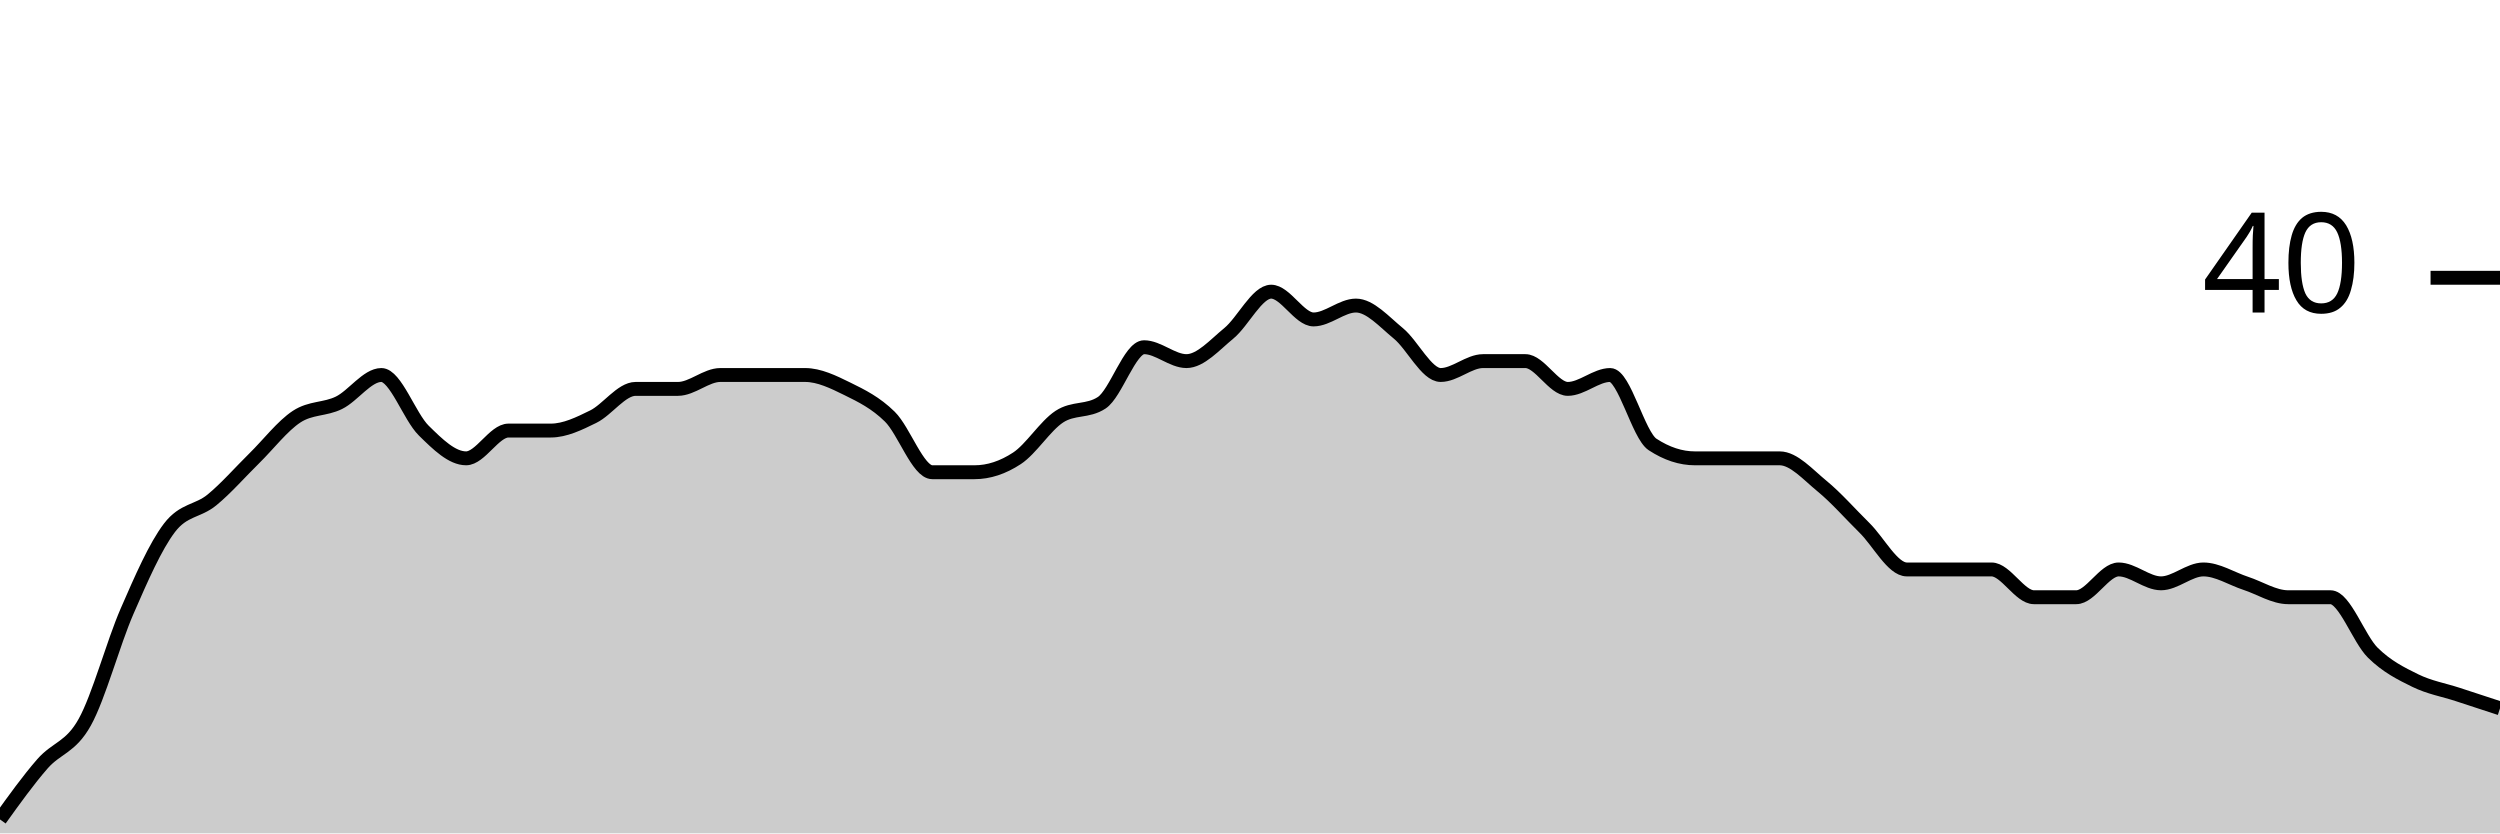
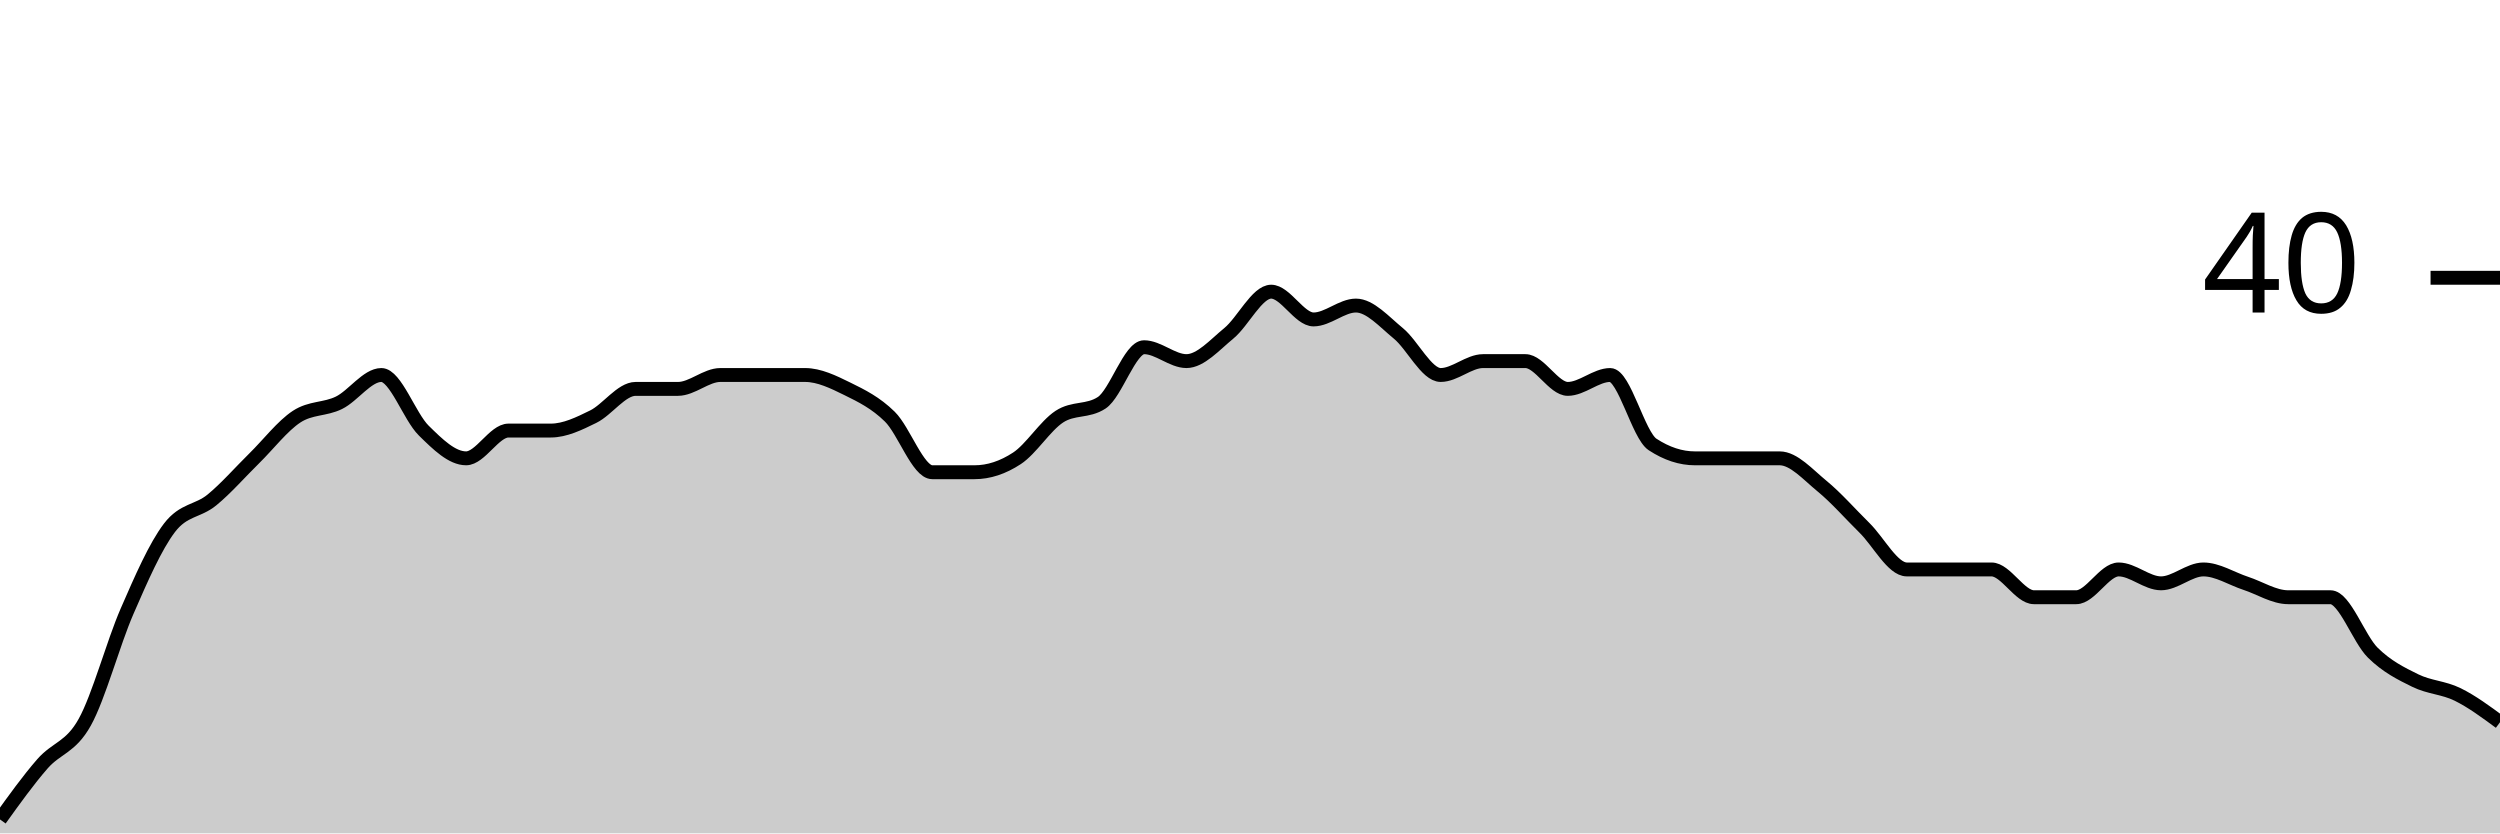
<svg xmlns="http://www.w3.org/2000/svg" viewBox="0 0 180 60">
  <g transform="translate(0,20)">
-     <path class="area" fill="rgba(0, 0, 0, 0.2)" d="M0,39C1.017,37.583,2.034,36.167,3.051,35C4.068,33.833,5.085,33.833,6.102,32C7.119,30.167,8.136,26.333,9.153,24C10.169,21.667,11.186,19.333,12.203,18C13.22,16.667,14.237,16.833,15.254,16C16.271,15.167,17.288,14,18.305,13C19.322,12,20.339,10.667,21.356,10C22.373,9.333,23.39,9.5,24.407,9C25.424,8.5,26.441,7,27.458,7C28.475,7,29.492,10,30.508,11C31.525,12,32.542,13,33.559,13C34.576,13,35.593,11,36.61,11C37.627,11,38.644,11,39.661,11C40.678,11,41.695,10.5,42.712,10C43.729,9.5,44.746,8,45.763,8C46.78,8,47.797,8,48.814,8C49.831,8,50.847,7,51.864,7C52.881,7,53.898,7,54.915,7C55.932,7,56.949,7,57.966,7C58.983,7,60,7.5,61.017,8C62.034,8.5,63.051,9,64.068,10C65.085,11,66.102,14,67.119,14C68.136,14,69.153,14,70.169,14C71.186,14,72.203,13.667,73.22,13C74.237,12.333,75.254,10.667,76.271,10C77.288,9.333,78.305,9.667,79.322,9C80.339,8.333,81.356,5,82.373,5C83.39,5,84.407,6,85.424,6C86.441,6,87.458,4.833,88.475,4C89.492,3.167,90.508,1,91.525,1C92.542,1,93.559,3,94.576,3C95.593,3,96.61,2,97.627,2C98.644,2,99.661,3.167,100.678,4C101.695,4.833,102.712,7,103.729,7C104.746,7,105.763,6,106.78,6C107.797,6,108.814,6,109.831,6C110.847,6,111.864,8,112.881,8C113.898,8,114.915,7,115.932,7C116.949,7,117.966,11.333,118.983,12C120,12.667,121.017,13,122.034,13C123.051,13,124.068,13,125.085,13C126.102,13,127.119,13,128.136,13C129.153,13,130.169,14.167,131.186,15C132.203,15.833,133.22,17,134.237,18C135.254,19,136.271,21,137.288,21C138.305,21,139.322,21,140.339,21C141.356,21,142.373,21,143.39,21C144.407,21,145.424,23,146.441,23C147.458,23,148.475,23,149.492,23C150.508,23,151.525,21,152.542,21C153.559,21,154.576,22,155.593,22C156.61,22,157.627,21,158.644,21C159.661,21,160.678,21.667,161.695,22C162.712,22.333,163.729,23,164.746,23C165.763,23,166.78,23,167.797,23C168.814,23,169.831,26,170.847,27C171.864,28,172.881,28.5,173.898,29C174.915,29.5,175.932,29.667,176.949,30C177.966,30.333,178.983,30.667,180,31L180,40C178.983,40,177.966,40,176.949,40C175.932,40,174.915,40,173.898,40C172.881,40,171.864,40,170.847,40C169.831,40,168.814,40,167.797,40C166.78,40,165.763,40,164.746,40C163.729,40,162.712,40,161.695,40C160.678,40,159.661,40,158.644,40C157.627,40,156.61,40,155.593,40C154.576,40,153.559,40,152.542,40C151.525,40,150.508,40,149.492,40C148.475,40,147.458,40,146.441,40C145.424,40,144.407,40,143.39,40C142.373,40,141.356,40,140.339,40C139.322,40,138.305,40,137.288,40C136.271,40,135.254,40,134.237,40C133.22,40,132.203,40,131.186,40C130.169,40,129.153,40,128.136,40C127.119,40,126.102,40,125.085,40C124.068,40,123.051,40,122.034,40C121.017,40,120,40,118.983,40C117.966,40,116.949,40,115.932,40C114.915,40,113.898,40,112.881,40C111.864,40,110.847,40,109.831,40C108.814,40,107.797,40,106.78,40C105.763,40,104.746,40,103.729,40C102.712,40,101.695,40,100.678,40C99.661,40,98.644,40,97.627,40C96.61,40,95.593,40,94.576,40C93.559,40,92.542,40,91.525,40C90.508,40,89.492,40,88.475,40C87.458,40,86.441,40,85.424,40C84.407,40,83.39,40,82.373,40C81.356,40,80.339,40,79.322,40C78.305,40,77.288,40,76.271,40C75.254,40,74.237,40,73.22,40C72.203,40,71.186,40,70.169,40C69.153,40,68.136,40,67.119,40C66.102,40,65.085,40,64.068,40C63.051,40,62.034,40,61.017,40C60,40,58.983,40,57.966,40C56.949,40,55.932,40,54.915,40C53.898,40,52.881,40,51.864,40C50.847,40,49.831,40,48.814,40C47.797,40,46.78,40,45.763,40C44.746,40,43.729,40,42.712,40C41.695,40,40.678,40,39.661,40C38.644,40,37.627,40,36.61,40C35.593,40,34.576,40,33.559,40C32.542,40,31.525,40,30.508,40C29.492,40,28.475,40,27.458,40C26.441,40,25.424,40,24.407,40C23.39,40,22.373,40,21.356,40C20.339,40,19.322,40,18.305,40C17.288,40,16.271,40,15.254,40C14.237,40,13.22,40,12.203,40C11.186,40,10.169,40,9.153,40C8.136,40,7.119,40,6.102,40C5.085,40,4.068,40,3.051,40C2.034,40,1.017,40,0,40Z" />
-     <path class="line" stroke="black" fill="none" d="M0,39C1.017,37.583,2.034,36.167,3.051,35C4.068,33.833,5.085,33.833,6.102,32C7.119,30.167,8.136,26.333,9.153,24C10.169,21.667,11.186,19.333,12.203,18C13.22,16.667,14.237,16.833,15.254,16C16.271,15.167,17.288,14,18.305,13C19.322,12,20.339,10.667,21.356,10C22.373,9.333,23.39,9.5,24.407,9C25.424,8.5,26.441,7,27.458,7C28.475,7,29.492,10,30.508,11C31.525,12,32.542,13,33.559,13C34.576,13,35.593,11,36.61,11C37.627,11,38.644,11,39.661,11C40.678,11,41.695,10.5,42.712,10C43.729,9.5,44.746,8,45.763,8C46.78,8,47.797,8,48.814,8C49.831,8,50.847,7,51.864,7C52.881,7,53.898,7,54.915,7C55.932,7,56.949,7,57.966,7C58.983,7,60,7.5,61.017,8C62.034,8.5,63.051,9,64.068,10C65.085,11,66.102,14,67.119,14C68.136,14,69.153,14,70.169,14C71.186,14,72.203,13.667,73.22,13C74.237,12.333,75.254,10.667,76.271,10C77.288,9.333,78.305,9.667,79.322,9C80.339,8.333,81.356,5,82.373,5C83.39,5,84.407,6,85.424,6C86.441,6,87.458,4.833,88.475,4C89.492,3.167,90.508,1,91.525,1C92.542,1,93.559,3,94.576,3C95.593,3,96.61,2,97.627,2C98.644,2,99.661,3.167,100.678,4C101.695,4.833,102.712,7,103.729,7C104.746,7,105.763,6,106.78,6C107.797,6,108.814,6,109.831,6C110.847,6,111.864,8,112.881,8C113.898,8,114.915,7,115.932,7C116.949,7,117.966,11.333,118.983,12C120,12.667,121.017,13,122.034,13C123.051,13,124.068,13,125.085,13C126.102,13,127.119,13,128.136,13C129.153,13,130.169,14.167,131.186,15C132.203,15.833,133.22,17,134.237,18C135.254,19,136.271,21,137.288,21C138.305,21,139.322,21,140.339,21C141.356,21,142.373,21,143.39,21C144.407,21,145.424,23,146.441,23C147.458,23,148.475,23,149.492,23C150.508,23,151.525,21,152.542,21C153.559,21,154.576,22,155.593,22C156.61,22,157.627,21,158.644,21C159.661,21,160.678,21.667,161.695,22C162.712,22.333,163.729,23,164.746,23C165.763,23,166.78,23,167.797,23C168.814,23,169.831,26,170.847,27C171.864,28,172.881,28.5,173.898,29C174.915,29.5,175.932,29.667,176.949,30C177.966,30.333,178.983,30.667,180,31" />
+     <path class="area" fill="rgba(0, 0, 0, 0.2)" d="M0,39C1.017,37.583,2.034,36.167,3.051,35C4.068,33.833,5.085,33.833,6.102,32C7.119,30.167,8.136,26.333,9.153,24C10.169,21.667,11.186,19.333,12.203,18C13.22,16.667,14.237,16.833,15.254,16C16.271,15.167,17.288,14,18.305,13C19.322,12,20.339,10.667,21.356,10C22.373,9.333,23.39,9.5,24.407,9C25.424,8.5,26.441,7,27.458,7C28.475,7,29.492,10,30.508,11C31.525,12,32.542,13,33.559,13C34.576,13,35.593,11,36.61,11C37.627,11,38.644,11,39.661,11C40.678,11,41.695,10.5,42.712,10C43.729,9.5,44.746,8,45.763,8C46.78,8,47.797,8,48.814,8C49.831,8,50.847,7,51.864,7C52.881,7,53.898,7,54.915,7C55.932,7,56.949,7,57.966,7C58.983,7,60,7.5,61.017,8C62.034,8.5,63.051,9,64.068,10C65.085,11,66.102,14,67.119,14C68.136,14,69.153,14,70.169,14C71.186,14,72.203,13.667,73.22,13C74.237,12.333,75.254,10.667,76.271,10C77.288,9.333,78.305,9.667,79.322,9C80.339,8.333,81.356,5,82.373,5C83.39,5,84.407,6,85.424,6C86.441,6,87.458,4.833,88.475,4C89.492,3.167,90.508,1,91.525,1C92.542,1,93.559,3,94.576,3C95.593,3,96.61,2,97.627,2C98.644,2,99.661,3.167,100.678,4C101.695,4.833,102.712,7,103.729,7C104.746,7,105.763,6,106.78,6C107.797,6,108.814,6,109.831,6C110.847,6,111.864,8,112.881,8C113.898,8,114.915,7,115.932,7C116.949,7,117.966,11.333,118.983,12C120,12.667,121.017,13,122.034,13C123.051,13,124.068,13,125.085,13C126.102,13,127.119,13,128.136,13C129.153,13,130.169,14.167,131.186,15C132.203,15.833,133.22,17,134.237,18C135.254,19,136.271,21,137.288,21C138.305,21,139.322,21,140.339,21C141.356,21,142.373,21,143.39,21C144.407,21,145.424,23,146.441,23C147.458,23,148.475,23,149.492,23C150.508,23,151.525,21,152.542,21C153.559,21,154.576,22,155.593,22C156.61,22,157.627,21,158.644,21C159.661,21,160.678,21.667,161.695,22C162.712,22.333,163.729,23,164.746,23C165.763,23,166.78,23,167.797,23C168.814,23,169.831,26,170.847,27C171.864,28,172.881,28.5,173.898,29C174.915,29.5,175.932,29.5,176.949,30C177.966,30.5,178.983,31.25,180,32L180,40C178.983,40,177.966,40,176.949,40C175.932,40,174.915,40,173.898,40C172.881,40,171.864,40,170.847,40C169.831,40,168.814,40,167.797,40C166.78,40,165.763,40,164.746,40C163.729,40,162.712,40,161.695,40C160.678,40,159.661,40,158.644,40C157.627,40,156.61,40,155.593,40C154.576,40,153.559,40,152.542,40C151.525,40,150.508,40,149.492,40C148.475,40,147.458,40,146.441,40C145.424,40,144.407,40,143.39,40C142.373,40,141.356,40,140.339,40C139.322,40,138.305,40,137.288,40C136.271,40,135.254,40,134.237,40C133.22,40,132.203,40,131.186,40C130.169,40,129.153,40,128.136,40C127.119,40,126.102,40,125.085,40C124.068,40,123.051,40,122.034,40C121.017,40,120,40,118.983,40C117.966,40,116.949,40,115.932,40C114.915,40,113.898,40,112.881,40C111.864,40,110.847,40,109.831,40C108.814,40,107.797,40,106.78,40C105.763,40,104.746,40,103.729,40C102.712,40,101.695,40,100.678,40C99.661,40,98.644,40,97.627,40C96.61,40,95.593,40,94.576,40C93.559,40,92.542,40,91.525,40C90.508,40,89.492,40,88.475,40C87.458,40,86.441,40,85.424,40C84.407,40,83.39,40,82.373,40C81.356,40,80.339,40,79.322,40C78.305,40,77.288,40,76.271,40C75.254,40,74.237,40,73.22,40C72.203,40,71.186,40,70.169,40C69.153,40,68.136,40,67.119,40C66.102,40,65.085,40,64.068,40C63.051,40,62.034,40,61.017,40C60,40,58.983,40,57.966,40C56.949,40,55.932,40,54.915,40C53.898,40,52.881,40,51.864,40C50.847,40,49.831,40,48.814,40C47.797,40,46.78,40,45.763,40C44.746,40,43.729,40,42.712,40C41.695,40,40.678,40,39.661,40C38.644,40,37.627,40,36.61,40C35.593,40,34.576,40,33.559,40C32.542,40,31.525,40,30.508,40C29.492,40,28.475,40,27.458,40C26.441,40,25.424,40,24.407,40C23.39,40,22.373,40,21.356,40C20.339,40,19.322,40,18.305,40C17.288,40,16.271,40,15.254,40C14.237,40,13.22,40,12.203,40C11.186,40,10.169,40,9.153,40C8.136,40,7.119,40,6.102,40C5.085,40,4.068,40,3.051,40C2.034,40,1.017,40,0,40Z" />
+     <path class="line" stroke="black" fill="none" d="M0,39C1.017,37.583,2.034,36.167,3.051,35C4.068,33.833,5.085,33.833,6.102,32C7.119,30.167,8.136,26.333,9.153,24C10.169,21.667,11.186,19.333,12.203,18C13.22,16.667,14.237,16.833,15.254,16C16.271,15.167,17.288,14,18.305,13C19.322,12,20.339,10.667,21.356,10C22.373,9.333,23.39,9.5,24.407,9C25.424,8.5,26.441,7,27.458,7C28.475,7,29.492,10,30.508,11C31.525,12,32.542,13,33.559,13C34.576,13,35.593,11,36.61,11C37.627,11,38.644,11,39.661,11C40.678,11,41.695,10.5,42.712,10C43.729,9.5,44.746,8,45.763,8C46.78,8,47.797,8,48.814,8C49.831,8,50.847,7,51.864,7C52.881,7,53.898,7,54.915,7C55.932,7,56.949,7,57.966,7C58.983,7,60,7.5,61.017,8C62.034,8.5,63.051,9,64.068,10C65.085,11,66.102,14,67.119,14C68.136,14,69.153,14,70.169,14C71.186,14,72.203,13.667,73.22,13C74.237,12.333,75.254,10.667,76.271,10C77.288,9.333,78.305,9.667,79.322,9C80.339,8.333,81.356,5,82.373,5C83.39,5,84.407,6,85.424,6C86.441,6,87.458,4.833,88.475,4C89.492,3.167,90.508,1,91.525,1C92.542,1,93.559,3,94.576,3C95.593,3,96.61,2,97.627,2C98.644,2,99.661,3.167,100.678,4C101.695,4.833,102.712,7,103.729,7C104.746,7,105.763,6,106.78,6C107.797,6,108.814,6,109.831,6C110.847,6,111.864,8,112.881,8C113.898,8,114.915,7,115.932,7C116.949,7,117.966,11.333,118.983,12C120,12.667,121.017,13,122.034,13C123.051,13,124.068,13,125.085,13C126.102,13,127.119,13,128.136,13C129.153,13,130.169,14.167,131.186,15C132.203,15.833,133.22,17,134.237,18C135.254,19,136.271,21,137.288,21C138.305,21,139.322,21,140.339,21C141.356,21,142.373,21,143.39,21C144.407,21,145.424,23,146.441,23C147.458,23,148.475,23,149.492,23C150.508,23,151.525,21,152.542,21C153.559,21,154.576,22,155.593,22C156.61,22,157.627,21,158.644,21C159.661,21,160.678,21.667,161.695,22C162.712,22.333,163.729,23,164.746,23C165.763,23,166.78,23,167.797,23C168.814,23,169.831,26,170.847,27C171.864,28,172.881,28.5,173.898,29C174.915,29.5,175.932,29.5,176.949,30C177.966,30.5,178.983,31.25,180,32" />
    <path class="axis-ceiling" stroke-width="1" stroke="black" fill="none" d="M175,0L180,0" />
    <text class="axis-ceiling-label" font-family="sans-serif" text-anchor="end" font-size="10px" x="170" y="2.5">40</text>
  </g>
</svg>
